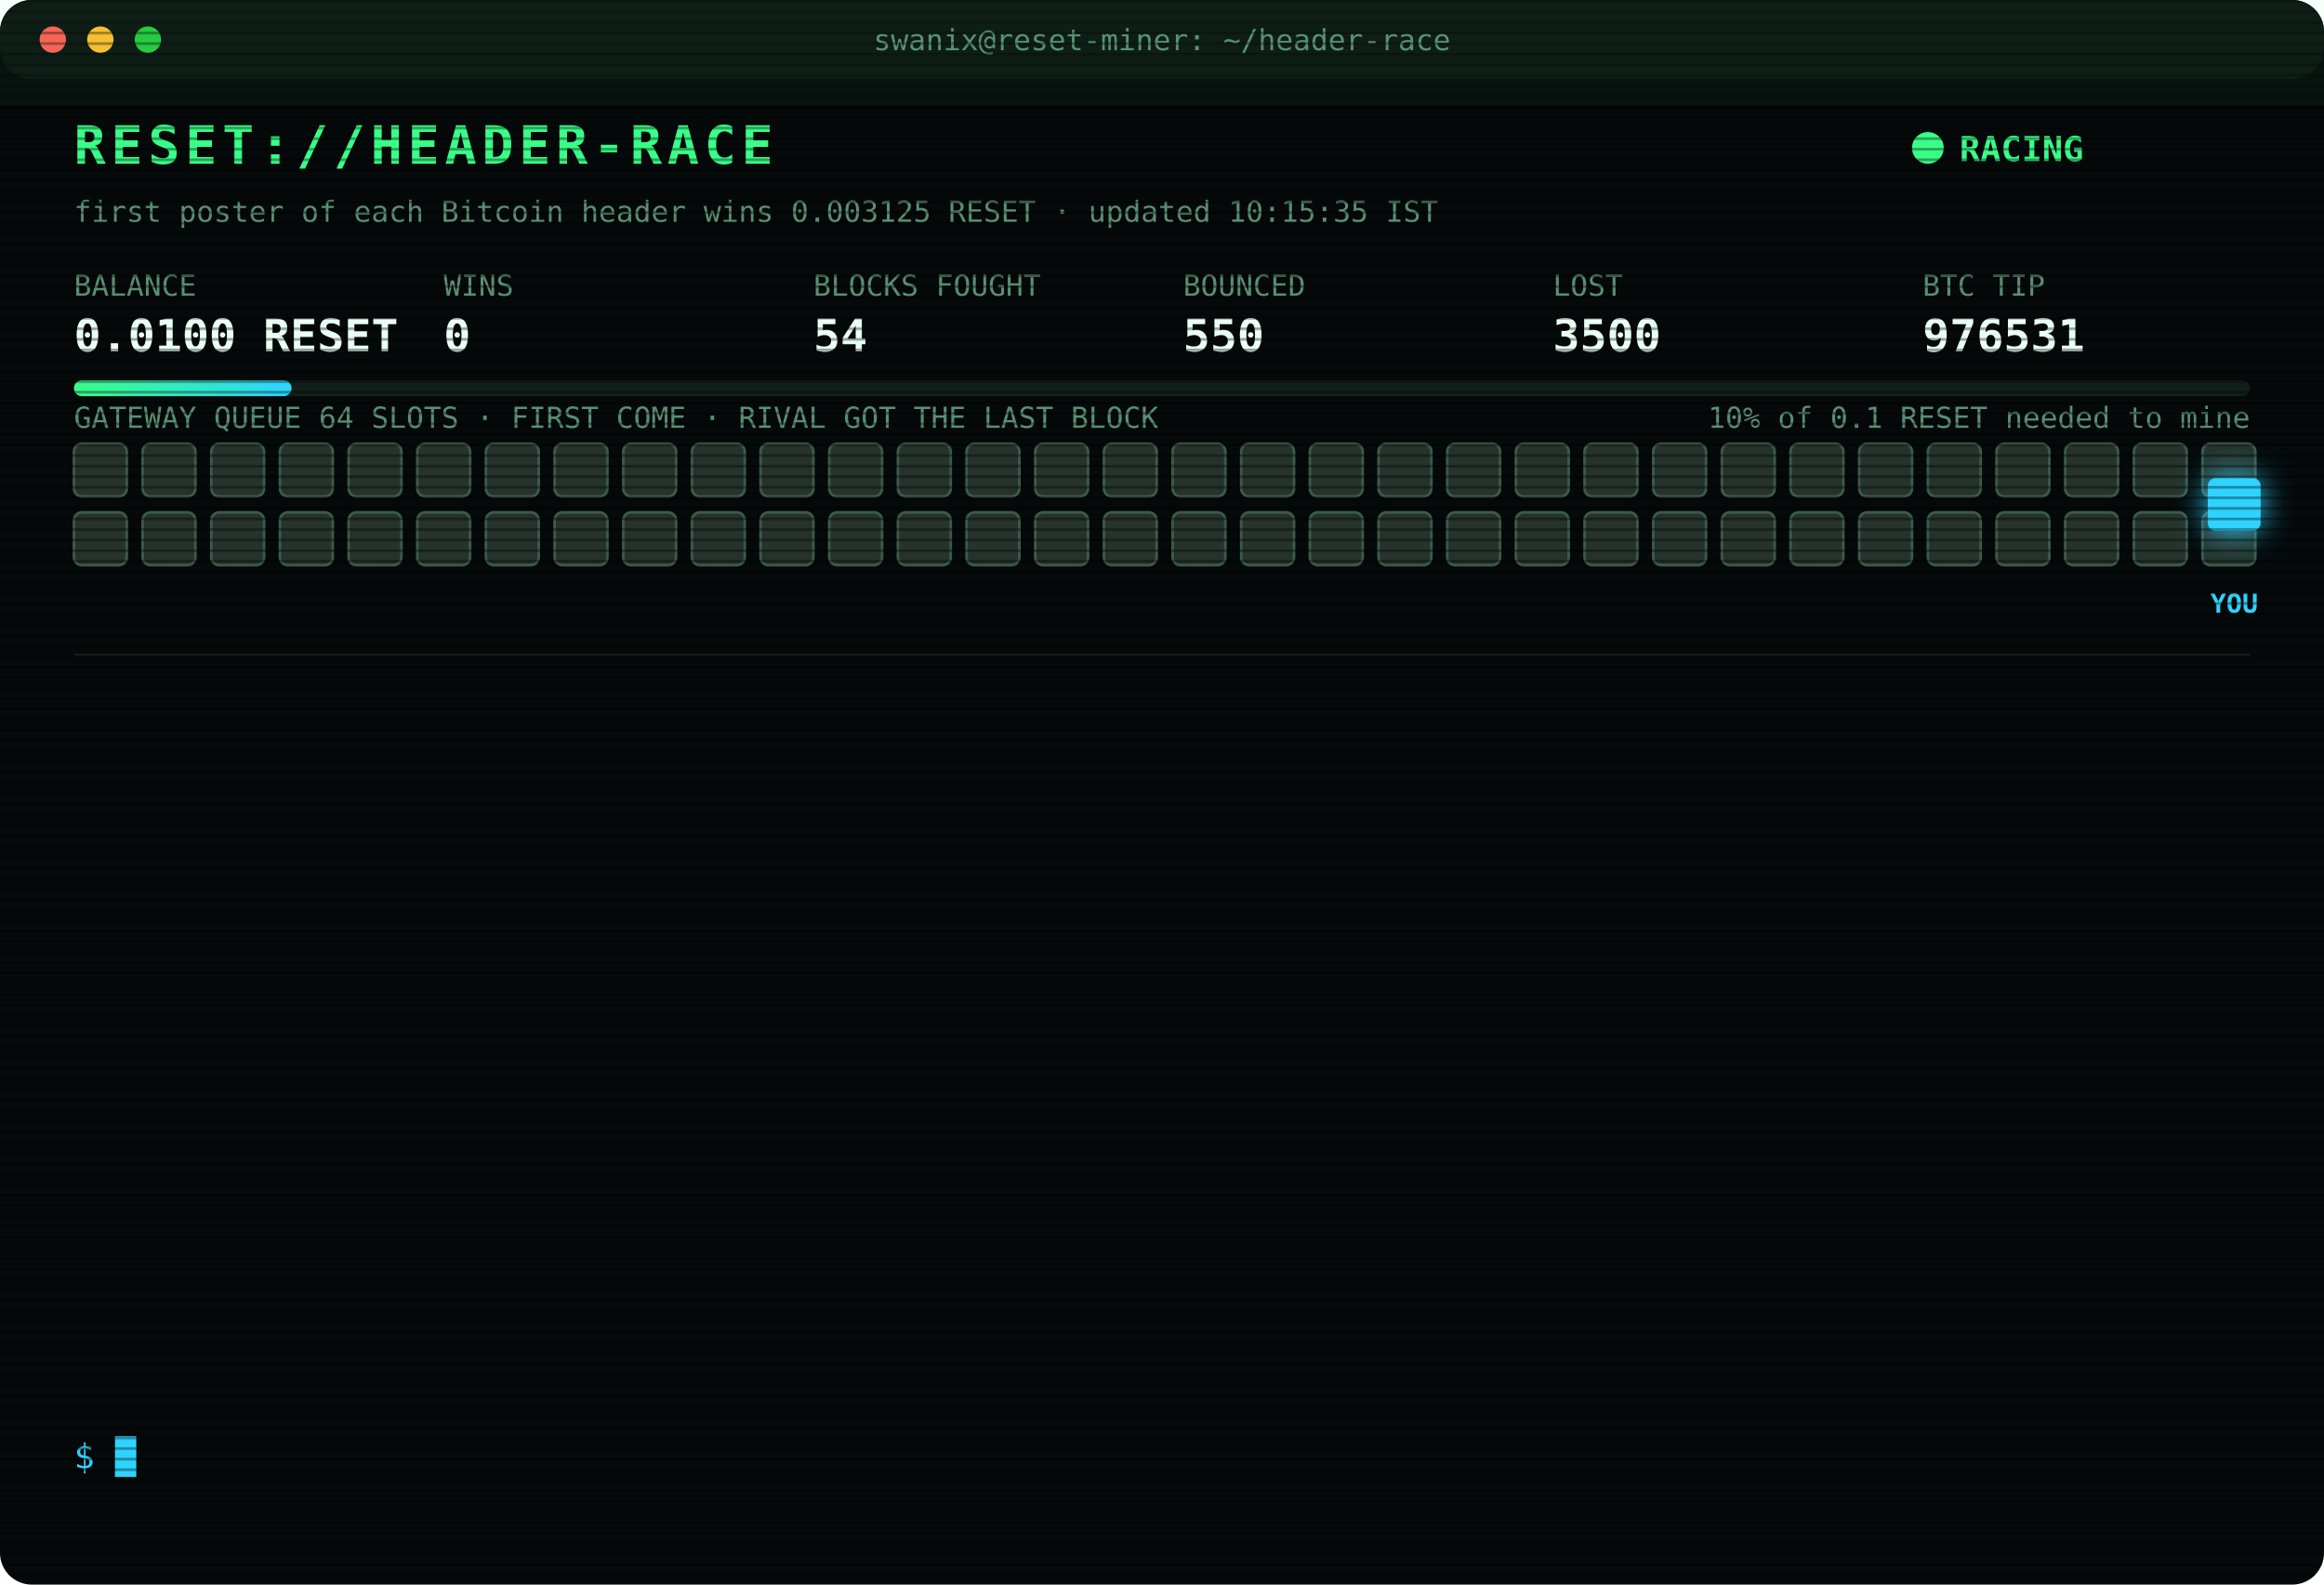
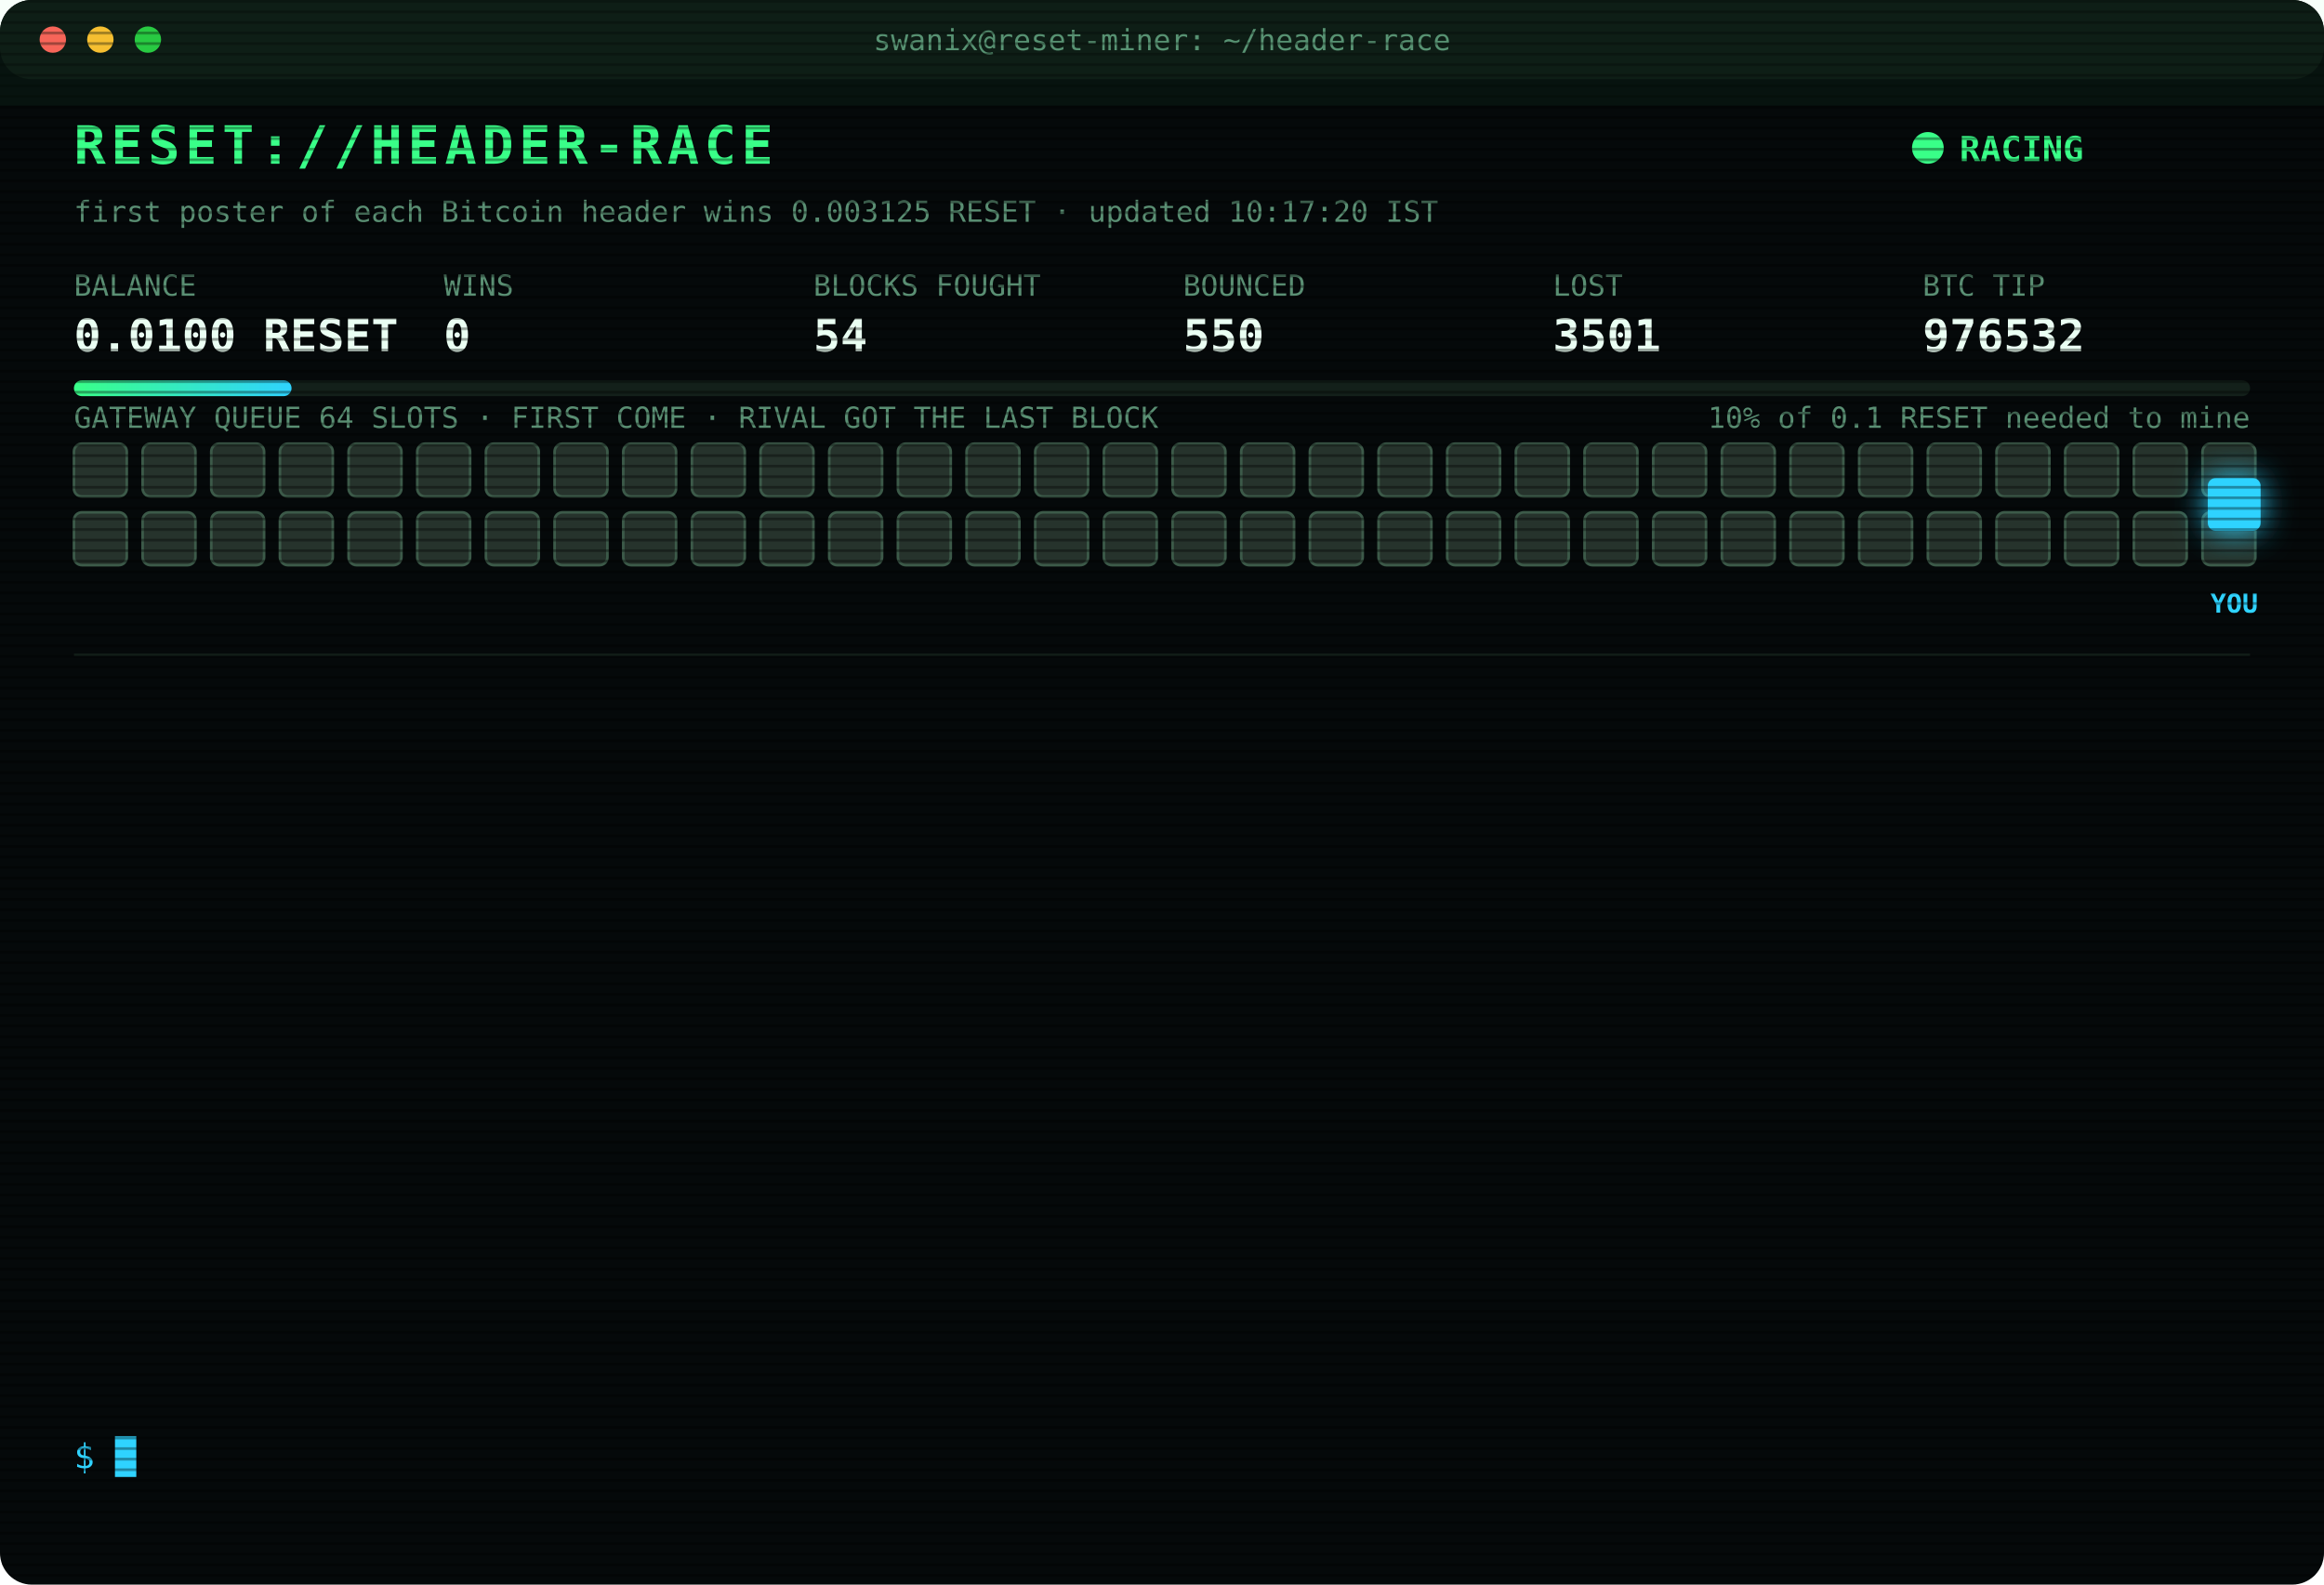
<svg xmlns="http://www.w3.org/2000/svg" width="880" height="600" viewBox="0 0 880 600" font-family="ui-monospace,SFMono-Regular,Menlo,Consolas,monospace">
  <style>
text{font-size:13px;fill:#7CFFB2}
.title{font-size:20px;font-weight:700;fill:#39FF88;letter-spacing:2px;animation:glitch 3s infinite steps(1)}
.sub{fill:#2fd3ff}.k{fill:#5a8f73;font-size:11px}.v{font-size:17px;font-weight:700;fill:#eafff3}
.ts{fill:#3f6b56}.boot{fill:#2fd3ff}.dim{fill:#5a8f73}.bad{fill:#ff4d6d}.warn{fill:#ffd23f}.mag{fill:#ff5cf0}.win{fill:#39FF88;font-weight:700}
.tag{font-size:10px;fill:#2fd3ff;font-weight:700}
.rival{fill:#26332c;stroke:#3c5a49;animation:jam 1.2s infinite alternate}
.idle{fill:#141c18;stroke:#22302a;animation:breathe 4s infinite}
.me{fill:#2fd3ff;filter:drop-shadow(0 0 6px #2fd3ff)}
.hover{animation:nudge 1.1s infinite ease-in-out}.bounce{animation:kick 1.4s infinite}
.ln{opacity:0;animation:in .4s forwards}
.cur{animation:blink 1s infinite steps(1)}
.scan{animation:scan 6s infinite linear}
.led{animation:blink 1.4s infinite}
@keyframes in{from{opacity:0;transform:translateX(-6px)}to{opacity:1;transform:none}}
@keyframes blink{50%{opacity:0}}
@keyframes jam{to{fill:#33463b}}
@keyframes breathe{50%{opacity:.4}}
@keyframes nudge{50%{transform:translateX(-10px)}}
@keyframes kick{0%,100%{transform:none}30%{transform:translateX(-14px)}55%{transform:translateX(10px) translateY(-6px)}}
@keyframes glitch{0%,92%{transform:none}93%{transform:translateX(2px);fill:#ff4d6d}95%{transform:translateX(-2px);fill:#2fd3ff}97%{transform:none}}
@keyframes scan{from{transform:translateY(-40px)}to{transform:translateY(600px)}}
</style>
  <defs>
    <pattern id="sl" width="4" height="4" patternUnits="userSpaceOnUse">
      <rect width="4" height="1" fill="#000" opacity=".35" />
    </pattern>
    <linearGradient id="bar">
      <stop offset="0" stop-color="#39FF88" />
      <stop offset="1" stop-color="#2fd3ff" />
    </linearGradient>
  </defs>
  <rect width="880" height="600" rx="12" fill="#05090a" />
  <rect width="880" height="30" rx="12" fill="#0d1512" />
  <circle cx="20" cy="15" r="5" fill="#ff5f57" />
  <circle cx="38" cy="15" r="5" fill="#febc2e" />
  <circle cx="56" cy="15" r="5" fill="#28c840" />
  <text x="440" y="19" text-anchor="middle" class="k">swanix@reset-miner: ~/header-race</text>
  <text x="28" y="62" class="title">RESET://HEADER-RACE</text>
  <circle class="led" cx="730" cy="56" r="6" fill="#39FF88" />
  <text x="742" y="61" class="win">RACING</text>
-   <text x="28" y="84" class="k">first poster of each Bitcoin header wins 0.003125 RESET · updated 10:15:35 IST</text>
+   <text x="28" y="84" class="k">first poster of each Bitcoin header wins 0.003125 RESET · updated 10:17:20 IST</text>
  <text x="28" y="112" class="k">BALANCE</text>
  <text x="28" y="133" class="v">0.0100 RESET</text>
  <text x="168" y="112" class="k">WINS</text>
  <text x="168" y="133" class="v">0</text>
  <text x="308" y="112" class="k">BLOCKS FOUGHT</text>
  <text x="308" y="133" class="v">54</text>
  <text x="448" y="112" class="k">BOUNCED</text>
  <text x="448" y="133" class="v">550</text>
  <text x="588" y="112" class="k">LOST</text>
-   <text x="588" y="133" class="v">3500</text>
+   <text x="588" y="133" class="v">3501</text>
  <text x="728" y="112" class="k">BTC TIP</text>
-   <text x="728" y="133" class="v">976531</text>
+   <text x="728" y="133" class="v">976532</text>
  <rect x="28" y="144" width="824" height="6" rx="3" fill="#13201a" />
  <rect x="28" y="144" width="82.4" height="6" rx="3" fill="url(#bar)" />
  <text x="852" y="162" text-anchor="end" class="k">10% of 0.1 RESET needed to mine</text>
  <text x="28" y="162" class="k">GATEWAY QUEUE 64 SLOTS · FIRST COME · RIVAL GOT THE LAST BLOCK</text>
  <rect class="rival" x="28" y="168" width="20" height="20" rx="3" style="animation-delay:0.00s" />
  <rect class="rival" x="54" y="168" width="20" height="20" rx="3" style="animation-delay:0.05s" />
  <rect class="rival" x="80" y="168" width="20" height="20" rx="3" style="animation-delay:0.10s" />
  <rect class="rival" x="106" y="168" width="20" height="20" rx="3" style="animation-delay:0.15s" />
  <rect class="rival" x="132" y="168" width="20" height="20" rx="3" style="animation-delay:0.20s" />
  <rect class="rival" x="158" y="168" width="20" height="20" rx="3" style="animation-delay:0.25s" />
  <rect class="rival" x="184" y="168" width="20" height="20" rx="3" style="animation-delay:0.30s" />
  <rect class="rival" x="210" y="168" width="20" height="20" rx="3" style="animation-delay:0.35s" />
  <rect class="rival" x="236" y="168" width="20" height="20" rx="3" style="animation-delay:0.40s" />
  <rect class="rival" x="262" y="168" width="20" height="20" rx="3" style="animation-delay:0.45s" />
  <rect class="rival" x="288" y="168" width="20" height="20" rx="3" style="animation-delay:0.50s" />
  <rect class="rival" x="314" y="168" width="20" height="20" rx="3" style="animation-delay:0.55s" />
  <rect class="rival" x="340" y="168" width="20" height="20" rx="3" style="animation-delay:0.60s" />
  <rect class="rival" x="366" y="168" width="20" height="20" rx="3" style="animation-delay:0.65s" />
  <rect class="rival" x="392" y="168" width="20" height="20" rx="3" style="animation-delay:0.70s" />
  <rect class="rival" x="418" y="168" width="20" height="20" rx="3" style="animation-delay:0.75s" />
  <rect class="rival" x="444" y="168" width="20" height="20" rx="3" style="animation-delay:0.80s" />
  <rect class="rival" x="470" y="168" width="20" height="20" rx="3" style="animation-delay:0.85s" />
  <rect class="rival" x="496" y="168" width="20" height="20" rx="3" style="animation-delay:0.90s" />
  <rect class="rival" x="522" y="168" width="20" height="20" rx="3" style="animation-delay:0.95s" />
  <rect class="rival" x="548" y="168" width="20" height="20" rx="3" style="animation-delay:1.00s" />
  <rect class="rival" x="574" y="168" width="20" height="20" rx="3" style="animation-delay:1.05s" />
  <rect class="rival" x="600" y="168" width="20" height="20" rx="3" style="animation-delay:1.10s" />
  <rect class="rival" x="626" y="168" width="20" height="20" rx="3" style="animation-delay:1.15s" />
  <rect class="rival" x="652" y="168" width="20" height="20" rx="3" style="animation-delay:1.20s" />
  <rect class="rival" x="678" y="168" width="20" height="20" rx="3" style="animation-delay:1.25s" />
  <rect class="rival" x="704" y="168" width="20" height="20" rx="3" style="animation-delay:1.30s" />
  <rect class="rival" x="730" y="168" width="20" height="20" rx="3" style="animation-delay:1.35s" />
  <rect class="rival" x="756" y="168" width="20" height="20" rx="3" style="animation-delay:1.40s" />
  <rect class="rival" x="782" y="168" width="20" height="20" rx="3" style="animation-delay:1.45s" />
  <rect class="rival" x="808" y="168" width="20" height="20" rx="3" style="animation-delay:1.50s" />
  <rect class="rival" x="834" y="168" width="20" height="20" rx="3" style="animation-delay:1.55s" />
  <rect class="rival" x="28" y="194" width="20" height="20" rx="3" style="animation-delay:1.60s" />
  <rect class="rival" x="54" y="194" width="20" height="20" rx="3" style="animation-delay:1.65s" />
  <rect class="rival" x="80" y="194" width="20" height="20" rx="3" style="animation-delay:1.70s" />
  <rect class="rival" x="106" y="194" width="20" height="20" rx="3" style="animation-delay:1.75s" />
  <rect class="rival" x="132" y="194" width="20" height="20" rx="3" style="animation-delay:1.80s" />
  <rect class="rival" x="158" y="194" width="20" height="20" rx="3" style="animation-delay:1.85s" />
  <rect class="rival" x="184" y="194" width="20" height="20" rx="3" style="animation-delay:1.90s" />
  <rect class="rival" x="210" y="194" width="20" height="20" rx="3" style="animation-delay:1.95s" />
  <rect class="rival" x="236" y="194" width="20" height="20" rx="3" style="animation-delay:2.00s" />
  <rect class="rival" x="262" y="194" width="20" height="20" rx="3" style="animation-delay:2.05s" />
  <rect class="rival" x="288" y="194" width="20" height="20" rx="3" style="animation-delay:2.10s" />
  <rect class="rival" x="314" y="194" width="20" height="20" rx="3" style="animation-delay:2.15s" />
  <rect class="rival" x="340" y="194" width="20" height="20" rx="3" style="animation-delay:2.20s" />
  <rect class="rival" x="366" y="194" width="20" height="20" rx="3" style="animation-delay:2.25s" />
  <rect class="rival" x="392" y="194" width="20" height="20" rx="3" style="animation-delay:2.30s" />
  <rect class="rival" x="418" y="194" width="20" height="20" rx="3" style="animation-delay:2.35s" />
  <rect class="rival" x="444" y="194" width="20" height="20" rx="3" style="animation-delay:2.40s" />
  <rect class="rival" x="470" y="194" width="20" height="20" rx="3" style="animation-delay:2.45s" />
  <rect class="rival" x="496" y="194" width="20" height="20" rx="3" style="animation-delay:2.50s" />
  <rect class="rival" x="522" y="194" width="20" height="20" rx="3" style="animation-delay:2.55s" />
  <rect class="rival" x="548" y="194" width="20" height="20" rx="3" style="animation-delay:2.60s" />
  <rect class="rival" x="574" y="194" width="20" height="20" rx="3" style="animation-delay:2.65s" />
  <rect class="rival" x="600" y="194" width="20" height="20" rx="3" style="animation-delay:2.70s" />
  <rect class="rival" x="626" y="194" width="20" height="20" rx="3" style="animation-delay:2.75s" />
  <rect class="rival" x="652" y="194" width="20" height="20" rx="3" style="animation-delay:2.80s" />
  <rect class="rival" x="678" y="194" width="20" height="20" rx="3" style="animation-delay:2.85s" />
  <rect class="rival" x="704" y="194" width="20" height="20" rx="3" style="animation-delay:2.90s" />
  <rect class="rival" x="730" y="194" width="20" height="20" rx="3" style="animation-delay:2.95s" />
  <rect class="rival" x="756" y="194" width="20" height="20" rx="3" style="animation-delay:3.00s" />
  <rect class="rival" x="782" y="194" width="20" height="20" rx="3" style="animation-delay:3.05s" />
  <rect class="rival" x="808" y="194" width="20" height="20" rx="3" style="animation-delay:3.10s" />
  <rect class="rival" x="834" y="194" width="20" height="20" rx="3" style="animation-delay:3.15s" />
  <g class="hover">
    <rect class="me" x="836" y="181" width="20" height="20" rx="3" />
    <text class="tag" x="846" y="232" text-anchor="middle">YOU</text>
  </g>
  <line x1="28" x2="852" y1="248" y2="248" stroke="#13201a" />
  <g class="ln" style="animation-delay:0.40s">
-     <text x="28" y="270" class="ts">08:30:43</text>
-     <text x="104" y="270" class="bad">[LOST] #976518 taken by a rival miner</text>
+     <text x="28" y="270" class="ts">08:34:28</text>
+     <text x="104" y="270" class="bad">[LOST] #976519 taken by a rival miner</text>
  </g>
  <g class="ln" style="animation-delay:0.65s">
-     <text x="28" y="292" class="ts">08:34:28</text>
-     <text x="104" y="292" class="bad">[LOST] #976519 taken by a rival miner</text>
+     <text x="28" y="292" class="ts">08:41:14</text>
+     <text x="104" y="292" class="bad">[LOST] #976520 taken by a rival miner</text>
  </g>
  <g class="ln" style="animation-delay:0.90s">
-     <text x="28" y="314" class="ts">08:41:14</text>
-     <text x="104" y="314" class="bad">[LOST] #976520 taken by a rival miner</text>
+     <text x="28" y="314" class="ts">08:45:52</text>
+     <text x="104" y="314" class="bad">[LOST] #976521 taken by a rival miner</text>
  </g>
  <g class="ln" style="animation-delay:1.15s">
-     <text x="28" y="336" class="ts">08:45:52</text>
-     <text x="104" y="336" class="bad">[LOST] #976521 taken by a rival miner</text>
+     <text x="28" y="336" class="ts">08:46:37</text>
+     <text x="104" y="336" class="bad">[LOST] #976522 taken by a rival miner</text>
  </g>
  <g class="ln" style="animation-delay:1.40s">
-     <text x="28" y="358" class="ts">08:46:37</text>
-     <text x="104" y="358" class="bad">[LOST] #976522 taken by a rival miner</text>
+     <text x="28" y="358" class="ts">08:52:34</text>
+     <text x="104" y="358" class="bad">[LOST] #976523 taken by a rival miner</text>
  </g>
  <g class="ln" style="animation-delay:1.65s">
-     <text x="28" y="380" class="ts">08:52:34</text>
-     <text x="104" y="380" class="bad">[LOST] #976523 taken by a rival miner</text>
+     <text x="28" y="380" class="ts">09:23:20</text>
+     <text x="104" y="380" class="bad">[LOST] #976525 taken by a rival miner</text>
  </g>
  <g class="ln" style="animation-delay:1.90s">
-     <text x="28" y="402" class="ts">09:23:20</text>
-     <text x="104" y="402" class="bad">[LOST] #976525 taken by a rival miner</text>
+     <text x="28" y="402" class="ts">09:26:55</text>
+     <text x="104" y="402" class="bad">[LOST] #976526 taken by a rival miner</text>
  </g>
  <g class="ln" style="animation-delay:2.15s">
-     <text x="28" y="424" class="ts">09:26:55</text>
-     <text x="104" y="424" class="bad">[LOST] #976526 taken by a rival miner</text>
+     <text x="28" y="424" class="ts">09:32:41</text>
+     <text x="104" y="424" class="bad">[LOST] #976527 taken by a rival miner</text>
  </g>
  <g class="ln" style="animation-delay:2.40s">
-     <text x="28" y="446" class="ts">09:32:41</text>
-     <text x="104" y="446" class="bad">[LOST] #976527 taken by a rival miner</text>
+     <text x="28" y="446" class="ts">09:40:33</text>
+     <text x="104" y="446" class="bad">[LOST] #976528 taken by a rival miner</text>
  </g>
  <g class="ln" style="animation-delay:2.65s">
-     <text x="28" y="468" class="ts">09:40:33</text>
-     <text x="104" y="468" class="bad">[LOST] #976528 taken by a rival miner</text>
+     <text x="28" y="468" class="ts">09:44:35</text>
+     <text x="104" y="468" class="bad">[LOST] #976529 taken by a rival miner</text>
  </g>
  <g class="ln" style="animation-delay:2.90s">
-     <text x="28" y="490" class="ts">09:44:35</text>
-     <text x="104" y="490" class="bad">[LOST] #976529 taken by a rival miner</text>
+     <text x="28" y="490" class="ts">09:52:07</text>
+     <text x="104" y="490" class="bad">[LOST] #976530 taken by a rival miner</text>
  </g>
  <g class="ln" style="animation-delay:3.15s">
-     <text x="28" y="512" class="ts">09:52:07</text>
-     <text x="104" y="512" class="bad">[LOST] #976530 taken by a rival miner</text>
+     <text x="28" y="512" class="ts">09:56:54</text>
+     <text x="104" y="512" class="bad">[LOST] #976531 taken by a rival miner</text>
  </g>
  <g class="ln" style="animation-delay:3.40s">
-     <text x="28" y="534" class="ts">09:56:54</text>
-     <text x="104" y="534" class="bad">[LOST] #976531 taken by a rival miner</text>
+     <text x="28" y="534" class="ts">10:17:20</text>
+     <text x="104" y="534" class="bad">[LOST] #976532 taken by a rival miner</text>
  </g>
  <text x="28" y="556" class="sub">$ <tspan class="cur">█</tspan>
  </text>
  <rect width="880" height="600" rx="12" fill="url(#sl)" pointer-events="none" />
  <rect class="scan" width="880" height="40" fill="#39FF88" opacity=".04" />
</svg>
